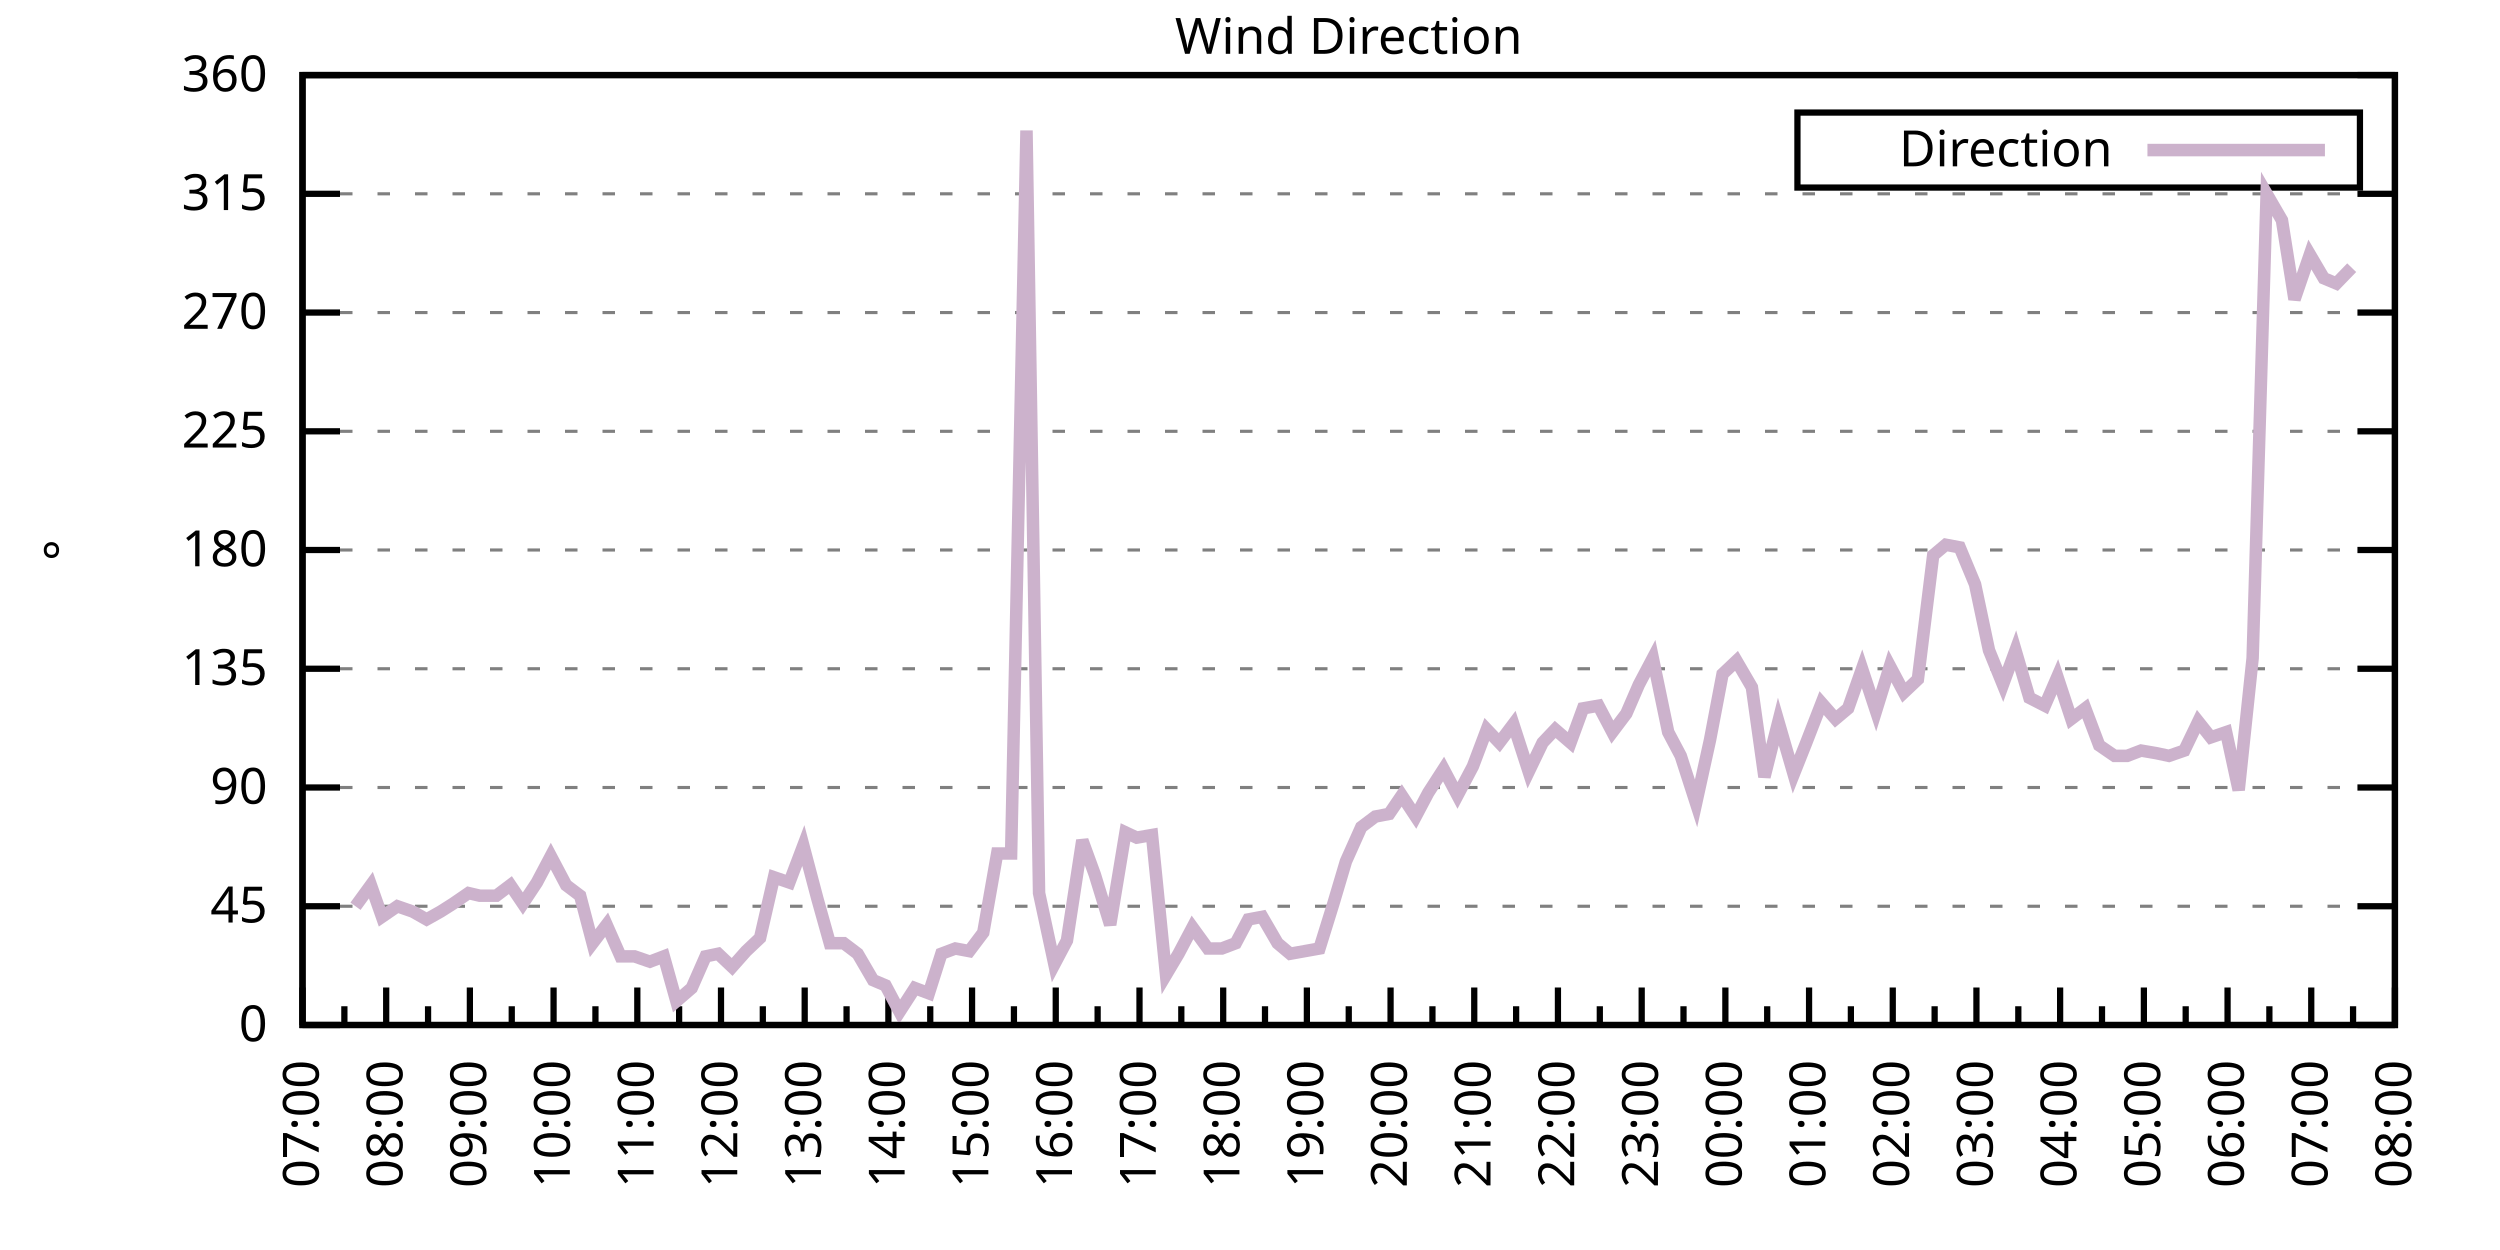
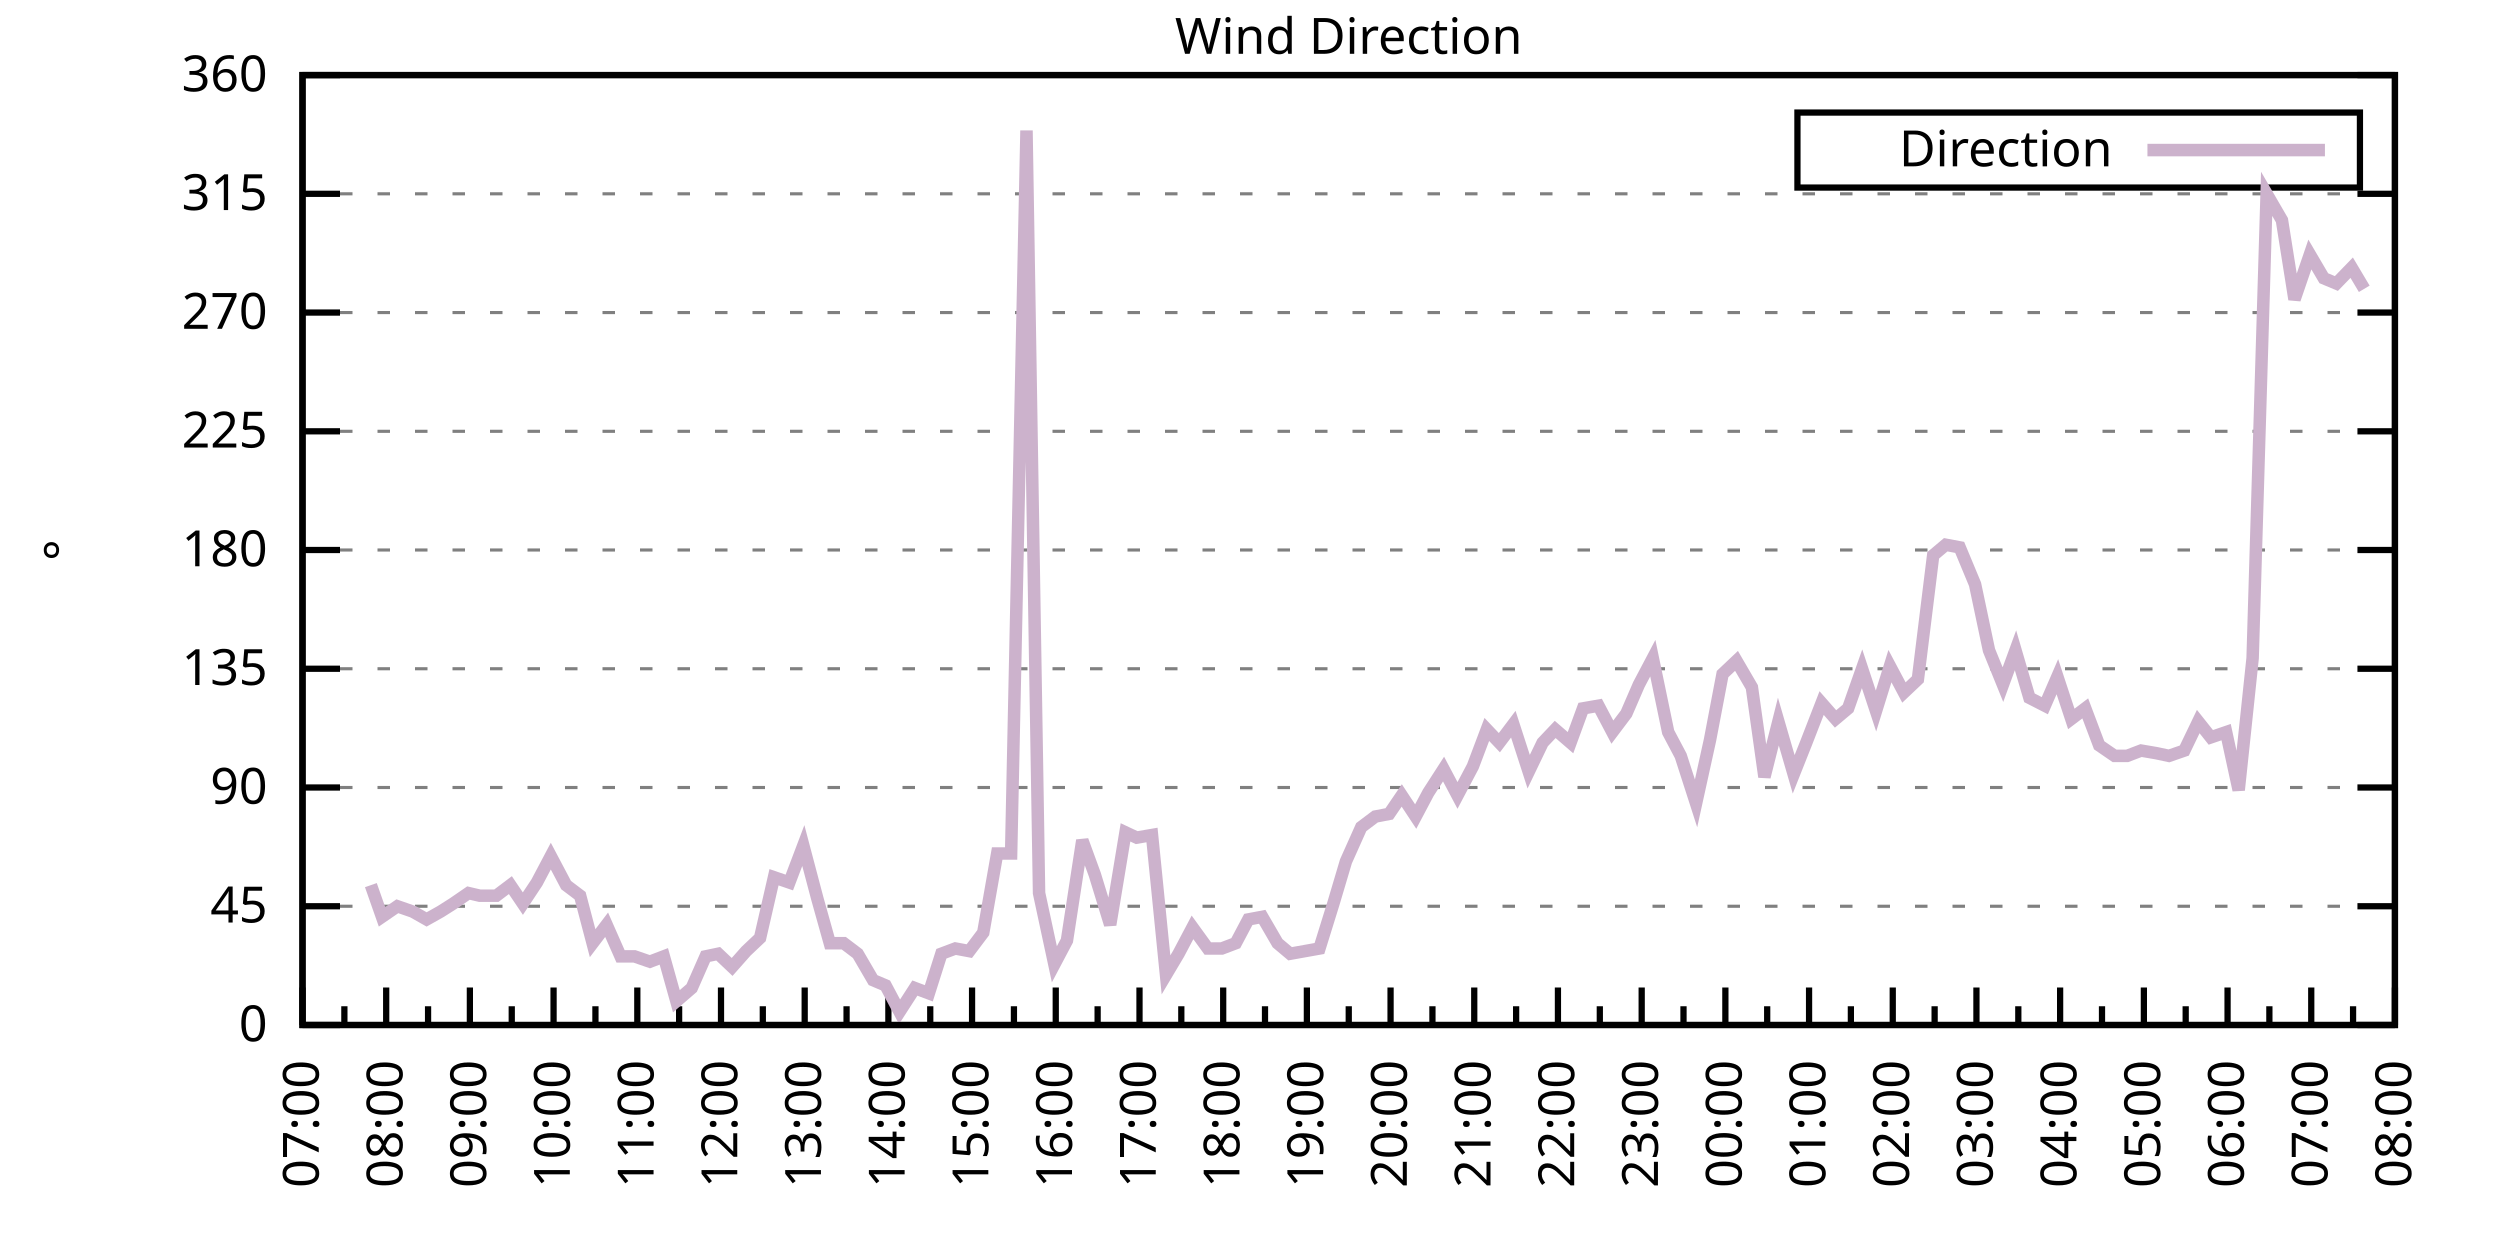
<svg xmlns="http://www.w3.org/2000/svg" xmlns:xlink="http://www.w3.org/1999/xlink" width="400" height="200" viewBox="0 0 400 200">
  <g id="gnuplot_canvas">
    <rect x="0" y="0" width="400" height="200" fill="none" />
    <defs>
      <circle id="gpDot" r="0.5" stroke-width="0.5" stroke="currentColor" />
      <path id="gpPt0" stroke-width="0.333" stroke="currentColor" d="M-1,0 h2 M0,-1 v2" />
      <path id="gpPt1" stroke-width="0.333" stroke="currentColor" d="M-1,-1 L1,1 M1,-1 L-1,1" />
      <path id="gpPt2" stroke-width="0.333" stroke="currentColor" d="M-1,0 L1,0 M0,-1 L0,1 M-1,-1 L1,1 M-1,1 L1,-1" />
      <rect id="gpPt3" stroke-width="0.333" stroke="currentColor" x="-1" y="-1" width="2" height="2" />
      <rect id="gpPt4" stroke-width="0.333" stroke="currentColor" fill="currentColor" x="-1" y="-1" width="2" height="2" />
      <circle id="gpPt5" stroke-width="0.333" stroke="currentColor" cx="0" cy="0" r="1" />
      <use xlink:href="#gpPt5" id="gpPt6" fill="currentColor" stroke="none" />
      <path id="gpPt7" stroke-width="0.333" stroke="currentColor" d="M0,-1.33 L-1.33,0.67 L1.33,0.67 z" />
      <use xlink:href="#gpPt7" id="gpPt8" fill="currentColor" stroke="none" />
      <use xlink:href="#gpPt7" id="gpPt9" stroke="currentColor" transform="rotate(180)" />
      <use xlink:href="#gpPt9" id="gpPt10" fill="currentColor" stroke="none" />
      <use xlink:href="#gpPt3" id="gpPt11" stroke="currentColor" transform="rotate(45)" />
      <use xlink:href="#gpPt11" id="gpPt12" fill="currentColor" stroke="none" />
      <path id="gpPt13" stroke-width="0.333" stroke="currentColor" d="M0,1.330 L1.265,0.411 L0.782,-1.067 L-0.782,-1.076 L-1.265,0.411 z" />
      <use xlink:href="#gpPt13" id="gpPt14" fill="currentColor" stroke="none" />
      <filter id="textbox" filterUnits="objectBoundingBox" x="0" y="0" height="1" width="1">
        <feFlood flood-color="white" flood-opacity="1" result="bgnd" />
        <feComposite in="SourceGraphic" in2="bgnd" operator="atop" />
      </filter>
      <filter id="greybox" filterUnits="objectBoundingBox" x="0" y="0" height="1" width="1">
        <feFlood flood-color="lightgrey" flood-opacity="1" result="grey" />
        <feComposite in="SourceGraphic" in2="grey" operator="atop" />
      </filter>
    </defs>
    <g fill="none" color="white" stroke="currentColor" stroke-width="1.00" stroke-linecap="butt" stroke-linejoin="miter">
</g>
    <g fill="none" color="black" stroke="currentColor" stroke-width="1.00" stroke-linecap="butt" stroke-linejoin="miter">
      <g stroke="none" shape-rendering="crispEdges">
        <polygon fill="rgb(255, 255, 255)" points="48.40,164.00 383.18,164.00 383.18,12.02 48.40,12.02 " />
      </g>
    </g>
    <g fill="none" color="black" stroke="currentColor" stroke-width="1.00" stroke-linecap="butt" stroke-linejoin="miter">
</g>
    <g fill="none" color="black" stroke="black" stroke-width="0.50" stroke-linecap="butt" stroke-linejoin="miter">
</g>
    <g fill="none" color="gray" stroke="currentColor" stroke-width="0.50" stroke-linecap="butt" stroke-linejoin="miter">
      <path stroke="gray" stroke-dasharray="2,4" class="gridline" d="M48.40,164.00 L383.19,164.00  " />
    </g>
    <g fill="none" color="gray" stroke="gray" stroke-width="1.00" stroke-linecap="butt" stroke-linejoin="miter">
</g>
    <g fill="none" color="black" stroke="currentColor" stroke-width="1.00" stroke-linecap="butt" stroke-linejoin="miter">
      <path stroke="black" d="M48.40,164.00 L54.40,164.00 M383.19,164.00 L377.19,164.00  " />
      <g transform="translate(42.80,166.60)" stroke="none" fill="black" font-family="Sans" font-size="8.00" text-anchor="end">
        <text>
          <tspan font-family="Sans"> 0</tspan>
        </text>
      </g>
    </g>
    <g fill="none" color="black" stroke="currentColor" stroke-width="1.00" stroke-linecap="butt" stroke-linejoin="miter">
</g>
    <g fill="none" color="black" stroke="black" stroke-width="0.50" stroke-linecap="butt" stroke-linejoin="miter">
</g>
    <g fill="none" color="gray" stroke="currentColor" stroke-width="0.50" stroke-linecap="butt" stroke-linejoin="miter">
      <path stroke="gray" stroke-dasharray="2,4" class="gridline" d="M48.40,145.00 L383.19,145.00  " />
    </g>
    <g fill="none" color="gray" stroke="gray" stroke-width="1.00" stroke-linecap="butt" stroke-linejoin="miter">
</g>
    <g fill="none" color="black" stroke="currentColor" stroke-width="1.00" stroke-linecap="butt" stroke-linejoin="miter">
      <path stroke="black" d="M48.40,145.00 L54.40,145.00 M383.19,145.00 L377.19,145.00  " />
      <g transform="translate(42.80,147.60)" stroke="none" fill="black" font-family="Sans" font-size="8.00" text-anchor="end">
        <text>
          <tspan font-family="Sans"> 45</tspan>
        </text>
      </g>
    </g>
    <g fill="none" color="black" stroke="currentColor" stroke-width="1.00" stroke-linecap="butt" stroke-linejoin="miter">
</g>
    <g fill="none" color="black" stroke="black" stroke-width="0.50" stroke-linecap="butt" stroke-linejoin="miter">
</g>
    <g fill="none" color="gray" stroke="currentColor" stroke-width="0.50" stroke-linecap="butt" stroke-linejoin="miter">
      <path stroke="gray" stroke-dasharray="2,4" class="gridline" d="M48.40,126.00 L383.19,126.00  " />
    </g>
    <g fill="none" color="gray" stroke="gray" stroke-width="1.00" stroke-linecap="butt" stroke-linejoin="miter">
</g>
    <g fill="none" color="black" stroke="currentColor" stroke-width="1.00" stroke-linecap="butt" stroke-linejoin="miter">
      <path stroke="black" d="M48.40,126.00 L54.40,126.00 M383.19,126.00 L377.19,126.00  " />
      <g transform="translate(42.80,128.60)" stroke="none" fill="black" font-family="Sans" font-size="8.00" text-anchor="end">
        <text>
          <tspan font-family="Sans"> 90</tspan>
        </text>
      </g>
    </g>
    <g fill="none" color="black" stroke="currentColor" stroke-width="1.00" stroke-linecap="butt" stroke-linejoin="miter">
</g>
    <g fill="none" color="black" stroke="black" stroke-width="0.50" stroke-linecap="butt" stroke-linejoin="miter">
</g>
    <g fill="none" color="gray" stroke="currentColor" stroke-width="0.50" stroke-linecap="butt" stroke-linejoin="miter">
      <path stroke="gray" stroke-dasharray="2,4" class="gridline" d="M48.40,107.00 L383.19,107.00  " />
    </g>
    <g fill="none" color="gray" stroke="gray" stroke-width="1.00" stroke-linecap="butt" stroke-linejoin="miter">
</g>
    <g fill="none" color="black" stroke="currentColor" stroke-width="1.00" stroke-linecap="butt" stroke-linejoin="miter">
      <path stroke="black" d="M48.40,107.00 L54.40,107.00 M383.19,107.00 L377.19,107.00  " />
      <g transform="translate(42.80,109.60)" stroke="none" fill="black" font-family="Sans" font-size="8.00" text-anchor="end">
        <text>
          <tspan font-family="Sans"> 135</tspan>
        </text>
      </g>
    </g>
    <g fill="none" color="black" stroke="currentColor" stroke-width="1.00" stroke-linecap="butt" stroke-linejoin="miter">
</g>
    <g fill="none" color="black" stroke="black" stroke-width="0.50" stroke-linecap="butt" stroke-linejoin="miter">
</g>
    <g fill="none" color="gray" stroke="currentColor" stroke-width="0.50" stroke-linecap="butt" stroke-linejoin="miter">
      <path stroke="gray" stroke-dasharray="2,4" class="gridline" d="M48.40,88.00 L383.19,88.00  " />
    </g>
    <g fill="none" color="gray" stroke="gray" stroke-width="1.00" stroke-linecap="butt" stroke-linejoin="miter">
</g>
    <g fill="none" color="black" stroke="currentColor" stroke-width="1.00" stroke-linecap="butt" stroke-linejoin="miter">
      <path stroke="black" d="M48.40,88.00 L54.40,88.00 M383.19,88.00 L377.19,88.00  " />
      <g transform="translate(42.80,90.60)" stroke="none" fill="black" font-family="Sans" font-size="8.00" text-anchor="end">
        <text>
          <tspan font-family="Sans"> 180</tspan>
        </text>
      </g>
    </g>
    <g fill="none" color="black" stroke="currentColor" stroke-width="1.00" stroke-linecap="butt" stroke-linejoin="miter">
</g>
    <g fill="none" color="black" stroke="black" stroke-width="0.50" stroke-linecap="butt" stroke-linejoin="miter">
</g>
    <g fill="none" color="gray" stroke="currentColor" stroke-width="0.50" stroke-linecap="butt" stroke-linejoin="miter">
      <path stroke="gray" stroke-dasharray="2,4" class="gridline" d="M48.40,69.01 L383.19,69.01  " />
    </g>
    <g fill="none" color="gray" stroke="gray" stroke-width="1.00" stroke-linecap="butt" stroke-linejoin="miter">
</g>
    <g fill="none" color="black" stroke="currentColor" stroke-width="1.00" stroke-linecap="butt" stroke-linejoin="miter">
      <path stroke="black" d="M48.40,69.01 L54.40,69.01 M383.19,69.01 L377.19,69.01  " />
      <g transform="translate(42.80,71.61)" stroke="none" fill="black" font-family="Sans" font-size="8.00" text-anchor="end">
        <text>
          <tspan font-family="Sans"> 225</tspan>
        </text>
      </g>
    </g>
    <g fill="none" color="black" stroke="currentColor" stroke-width="1.00" stroke-linecap="butt" stroke-linejoin="miter">
</g>
    <g fill="none" color="black" stroke="black" stroke-width="0.50" stroke-linecap="butt" stroke-linejoin="miter">
</g>
    <g fill="none" color="gray" stroke="currentColor" stroke-width="0.50" stroke-linecap="butt" stroke-linejoin="miter">
      <path stroke="gray" stroke-dasharray="2,4" class="gridline" d="M48.40,50.01 L383.19,50.01  " />
    </g>
    <g fill="none" color="gray" stroke="gray" stroke-width="1.00" stroke-linecap="butt" stroke-linejoin="miter">
</g>
    <g fill="none" color="black" stroke="currentColor" stroke-width="1.00" stroke-linecap="butt" stroke-linejoin="miter">
      <path stroke="black" d="M48.40,50.01 L54.40,50.01 M383.19,50.01 L377.19,50.01  " />
      <g transform="translate(42.80,52.61)" stroke="none" fill="black" font-family="Sans" font-size="8.00" text-anchor="end">
        <text>
          <tspan font-family="Sans"> 270</tspan>
        </text>
      </g>
    </g>
    <g fill="none" color="black" stroke="currentColor" stroke-width="1.00" stroke-linecap="butt" stroke-linejoin="miter">
</g>
    <g fill="none" color="black" stroke="black" stroke-width="0.50" stroke-linecap="butt" stroke-linejoin="miter">
</g>
    <g fill="none" color="gray" stroke="currentColor" stroke-width="0.50" stroke-linecap="butt" stroke-linejoin="miter">
      <path stroke="gray" stroke-dasharray="2,4" class="gridline" d="M48.40,31.01 L383.19,31.01  " />
    </g>
    <g fill="none" color="gray" stroke="gray" stroke-width="1.00" stroke-linecap="butt" stroke-linejoin="miter">
</g>
    <g fill="none" color="black" stroke="currentColor" stroke-width="1.00" stroke-linecap="butt" stroke-linejoin="miter">
      <path stroke="black" d="M48.40,31.01 L54.40,31.01 M383.19,31.01 L377.19,31.01  " />
      <g transform="translate(42.80,33.61)" stroke="none" fill="black" font-family="Sans" font-size="8.00" text-anchor="end">
        <text>
          <tspan font-family="Sans"> 315</tspan>
        </text>
      </g>
    </g>
    <g fill="none" color="black" stroke="currentColor" stroke-width="1.00" stroke-linecap="butt" stroke-linejoin="miter">
</g>
    <g fill="none" color="black" stroke="black" stroke-width="0.50" stroke-linecap="butt" stroke-linejoin="miter">
</g>
    <g fill="none" color="gray" stroke="currentColor" stroke-width="0.50" stroke-linecap="butt" stroke-linejoin="miter">
      <path stroke="gray" stroke-dasharray="2,4" class="gridline" d="M48.40,12.01 L383.19,12.01  " />
    </g>
    <g fill="none" color="gray" stroke="gray" stroke-width="1.00" stroke-linecap="butt" stroke-linejoin="miter">
</g>
    <g fill="none" color="black" stroke="currentColor" stroke-width="1.00" stroke-linecap="butt" stroke-linejoin="miter">
      <path stroke="black" d="M48.40,12.01 L54.40,12.01 M383.19,12.01 L377.19,12.01  " />
      <g transform="translate(42.80,14.61)" stroke="none" fill="black" font-family="Sans" font-size="8.00" text-anchor="end">
        <text>
          <tspan font-family="Sans"> 360</tspan>
        </text>
      </g>
    </g>
    <g fill="none" color="black" stroke="currentColor" stroke-width="1.00" stroke-linecap="butt" stroke-linejoin="miter">
      <path stroke="black" d="M48.40,164.00 L48.40,158.00  " />
      <g transform="translate(51.00,169.60) rotate(270)" stroke="none" fill="black" font-family="Sans" font-size="8.00" text-anchor="end">
        <text>
          <tspan font-family="Sans">07:00</tspan>
        </text>
      </g>
    </g>
    <g fill="none" color="black" stroke="currentColor" stroke-width="1.00" stroke-linecap="butt" stroke-linejoin="miter">
      <path stroke="black" d="M55.10,164.00 L55.10,161.00 M61.79,164.00 L61.79,158.00  " />
      <g transform="translate(64.39,169.60) rotate(270)" stroke="none" fill="black" font-family="Sans" font-size="8.00" text-anchor="end">
        <text>
          <tspan font-family="Sans">08:00</tspan>
        </text>
      </g>
    </g>
    <g fill="none" color="black" stroke="currentColor" stroke-width="1.00" stroke-linecap="butt" stroke-linejoin="miter">
      <path stroke="black" d="M68.49,164.00 L68.49,161.00 M75.18,164.00 L75.18,158.00  " />
      <g transform="translate(77.78,169.60) rotate(270)" stroke="none" fill="black" font-family="Sans" font-size="8.00" text-anchor="end">
        <text>
          <tspan font-family="Sans">09:00</tspan>
        </text>
      </g>
    </g>
    <g fill="none" color="black" stroke="currentColor" stroke-width="1.00" stroke-linecap="butt" stroke-linejoin="miter">
      <path stroke="black" d="M81.88,164.00 L81.88,161.00 M88.57,164.00 L88.57,158.00  " />
      <g transform="translate(91.17,169.60) rotate(270)" stroke="none" fill="black" font-family="Sans" font-size="8.00" text-anchor="end">
        <text>
          <tspan font-family="Sans">10:00</tspan>
        </text>
      </g>
    </g>
    <g fill="none" color="black" stroke="currentColor" stroke-width="1.00" stroke-linecap="butt" stroke-linejoin="miter">
      <path stroke="black" d="M95.27,164.00 L95.27,161.00 M101.97,164.00 L101.97,158.00  " />
      <g transform="translate(104.57,169.60) rotate(270)" stroke="none" fill="black" font-family="Sans" font-size="8.00" text-anchor="end">
        <text>
          <tspan font-family="Sans">11:00</tspan>
        </text>
      </g>
    </g>
    <g fill="none" color="black" stroke="currentColor" stroke-width="1.00" stroke-linecap="butt" stroke-linejoin="miter">
      <path stroke="black" d="M108.66,164.00 L108.66,161.00 M115.36,164.00 L115.36,158.00  " />
      <g transform="translate(117.96,169.60) rotate(270)" stroke="none" fill="black" font-family="Sans" font-size="8.00" text-anchor="end">
        <text>
          <tspan font-family="Sans">12:00</tspan>
        </text>
      </g>
    </g>
    <g fill="none" color="black" stroke="currentColor" stroke-width="1.00" stroke-linecap="butt" stroke-linejoin="miter">
      <path stroke="black" d="M122.05,164.00 L122.05,161.00 M128.75,164.00 L128.75,158.00  " />
      <g transform="translate(131.35,169.60) rotate(270)" stroke="none" fill="black" font-family="Sans" font-size="8.00" text-anchor="end">
        <text>
          <tspan font-family="Sans">13:00</tspan>
        </text>
      </g>
    </g>
    <g fill="none" color="black" stroke="currentColor" stroke-width="1.00" stroke-linecap="butt" stroke-linejoin="miter">
      <path stroke="black" d="M135.45,164.00 L135.45,161.00 M142.14,164.00 L142.14,158.00  " />
      <g transform="translate(144.74,169.60) rotate(270)" stroke="none" fill="black" font-family="Sans" font-size="8.00" text-anchor="end">
        <text>
          <tspan font-family="Sans">14:00</tspan>
        </text>
      </g>
    </g>
    <g fill="none" color="black" stroke="currentColor" stroke-width="1.00" stroke-linecap="butt" stroke-linejoin="miter">
      <path stroke="black" d="M148.84,164.00 L148.84,161.00 M155.53,164.00 L155.53,158.00  " />
      <g transform="translate(158.13,169.60) rotate(270)" stroke="none" fill="black" font-family="Sans" font-size="8.00" text-anchor="end">
        <text>
          <tspan font-family="Sans">15:00</tspan>
        </text>
      </g>
    </g>
    <g fill="none" color="black" stroke="currentColor" stroke-width="1.00" stroke-linecap="butt" stroke-linejoin="miter">
      <path stroke="black" d="M162.23,164.00 L162.23,161.00 M168.92,164.00 L168.92,158.00  " />
      <g transform="translate(171.52,169.60) rotate(270)" stroke="none" fill="black" font-family="Sans" font-size="8.00" text-anchor="end">
        <text>
          <tspan font-family="Sans">16:00</tspan>
        </text>
      </g>
    </g>
    <g fill="none" color="black" stroke="currentColor" stroke-width="1.00" stroke-linecap="butt" stroke-linejoin="miter">
      <path stroke="black" d="M175.62,164.00 L175.62,161.00 M182.32,164.00 L182.32,158.00  " />
      <g transform="translate(184.92,169.60) rotate(270)" stroke="none" fill="black" font-family="Sans" font-size="8.00" text-anchor="end">
        <text>
          <tspan font-family="Sans">17:00</tspan>
        </text>
      </g>
    </g>
    <g fill="none" color="black" stroke="currentColor" stroke-width="1.00" stroke-linecap="butt" stroke-linejoin="miter">
      <path stroke="black" d="M189.01,164.00 L189.01,161.00 M195.71,164.00 L195.71,158.00  " />
      <g transform="translate(198.31,169.60) rotate(270)" stroke="none" fill="black" font-family="Sans" font-size="8.00" text-anchor="end">
        <text>
          <tspan font-family="Sans">18:00</tspan>
        </text>
      </g>
    </g>
    <g fill="none" color="black" stroke="currentColor" stroke-width="1.00" stroke-linecap="butt" stroke-linejoin="miter">
      <path stroke="black" d="M202.40,164.00 L202.40,161.00 M209.10,164.00 L209.10,158.00  " />
      <g transform="translate(211.70,169.60) rotate(270)" stroke="none" fill="black" font-family="Sans" font-size="8.00" text-anchor="end">
        <text>
          <tspan font-family="Sans">19:00</tspan>
        </text>
      </g>
    </g>
    <g fill="none" color="black" stroke="currentColor" stroke-width="1.00" stroke-linecap="butt" stroke-linejoin="miter">
      <path stroke="black" d="M215.80,164.00 L215.80,161.00 M222.49,164.00 L222.49,158.00  " />
      <g transform="translate(225.09,169.60) rotate(270)" stroke="none" fill="black" font-family="Sans" font-size="8.00" text-anchor="end">
        <text>
          <tspan font-family="Sans">20:00</tspan>
        </text>
      </g>
    </g>
    <g fill="none" color="black" stroke="currentColor" stroke-width="1.00" stroke-linecap="butt" stroke-linejoin="miter">
      <path stroke="black" d="M229.19,164.00 L229.19,161.00 M235.88,164.00 L235.88,158.00  " />
      <g transform="translate(238.48,169.60) rotate(270)" stroke="none" fill="black" font-family="Sans" font-size="8.00" text-anchor="end">
        <text>
          <tspan font-family="Sans">21:00</tspan>
        </text>
      </g>
    </g>
    <g fill="none" color="black" stroke="currentColor" stroke-width="1.00" stroke-linecap="butt" stroke-linejoin="miter">
      <path stroke="black" d="M242.58,164.00 L242.58,161.00 M249.27,164.00 L249.27,158.00  " />
      <g transform="translate(251.87,169.60) rotate(270)" stroke="none" fill="black" font-family="Sans" font-size="8.00" text-anchor="end">
        <text>
          <tspan font-family="Sans">22:00</tspan>
        </text>
      </g>
    </g>
    <g fill="none" color="black" stroke="currentColor" stroke-width="1.00" stroke-linecap="butt" stroke-linejoin="miter">
      <path stroke="black" d="M255.97,164.00 L255.97,161.00 M262.67,164.00 L262.67,158.00  " />
      <g transform="translate(265.27,169.60) rotate(270)" stroke="none" fill="black" font-family="Sans" font-size="8.00" text-anchor="end">
        <text>
          <tspan font-family="Sans">23:00</tspan>
        </text>
      </g>
    </g>
    <g fill="none" color="black" stroke="currentColor" stroke-width="1.00" stroke-linecap="butt" stroke-linejoin="miter">
      <path stroke="black" d="M269.36,164.00 L269.36,161.00 M276.06,164.00 L276.06,158.00  " />
      <g transform="translate(278.66,169.60) rotate(270)" stroke="none" fill="black" font-family="Sans" font-size="8.00" text-anchor="end">
        <text>
          <tspan font-family="Sans">00:00</tspan>
        </text>
      </g>
    </g>
    <g fill="none" color="black" stroke="currentColor" stroke-width="1.00" stroke-linecap="butt" stroke-linejoin="miter">
      <path stroke="black" d="M282.75,164.00 L282.75,161.00 M289.45,164.00 L289.45,158.00  " />
      <g transform="translate(292.05,169.60) rotate(270)" stroke="none" fill="black" font-family="Sans" font-size="8.00" text-anchor="end">
        <text>
          <tspan font-family="Sans">01:00</tspan>
        </text>
      </g>
    </g>
    <g fill="none" color="black" stroke="currentColor" stroke-width="1.00" stroke-linecap="butt" stroke-linejoin="miter">
      <path stroke="black" d="M296.14,164.00 L296.14,161.00 M302.84,164.00 L302.84,158.00  " />
      <g transform="translate(305.44,169.60) rotate(270)" stroke="none" fill="black" font-family="Sans" font-size="8.00" text-anchor="end">
        <text>
          <tspan font-family="Sans">02:00</tspan>
        </text>
      </g>
    </g>
    <g fill="none" color="black" stroke="currentColor" stroke-width="1.00" stroke-linecap="butt" stroke-linejoin="miter">
      <path stroke="black" d="M309.54,164.00 L309.54,161.00 M316.23,164.00 L316.23,158.00  " />
      <g transform="translate(318.83,169.60) rotate(270)" stroke="none" fill="black" font-family="Sans" font-size="8.00" text-anchor="end">
        <text>
          <tspan font-family="Sans">03:00</tspan>
        </text>
      </g>
    </g>
    <g fill="none" color="black" stroke="currentColor" stroke-width="1.00" stroke-linecap="butt" stroke-linejoin="miter">
      <path stroke="black" d="M322.93,164.00 L322.93,161.00 M329.62,164.00 L329.62,158.00  " />
      <g transform="translate(332.22,169.60) rotate(270)" stroke="none" fill="black" font-family="Sans" font-size="8.00" text-anchor="end">
        <text>
          <tspan font-family="Sans">04:00</tspan>
        </text>
      </g>
    </g>
    <g fill="none" color="black" stroke="currentColor" stroke-width="1.00" stroke-linecap="butt" stroke-linejoin="miter">
      <path stroke="black" d="M336.32,164.00 L336.32,161.00 M343.02,164.00 L343.02,158.00  " />
      <g transform="translate(345.62,169.60) rotate(270)" stroke="none" fill="black" font-family="Sans" font-size="8.00" text-anchor="end">
        <text>
          <tspan font-family="Sans">05:00</tspan>
        </text>
      </g>
    </g>
    <g fill="none" color="black" stroke="currentColor" stroke-width="1.00" stroke-linecap="butt" stroke-linejoin="miter">
      <path stroke="black" d="M349.71,164.00 L349.71,161.00 M356.41,164.00 L356.41,158.00  " />
      <g transform="translate(359.01,169.60) rotate(270)" stroke="none" fill="black" font-family="Sans" font-size="8.00" text-anchor="end">
        <text>
          <tspan font-family="Sans">06:00</tspan>
        </text>
      </g>
    </g>
    <g fill="none" color="black" stroke="currentColor" stroke-width="1.00" stroke-linecap="butt" stroke-linejoin="miter">
      <path stroke="black" d="M363.10,164.00 L363.10,161.00 M369.80,164.00 L369.80,158.00  " />
      <g transform="translate(372.40,169.60) rotate(270)" stroke="none" fill="black" font-family="Sans" font-size="8.00" text-anchor="end">
        <text>
          <tspan font-family="Sans">07:00</tspan>
        </text>
      </g>
    </g>
    <g fill="none" color="black" stroke="currentColor" stroke-width="1.00" stroke-linecap="butt" stroke-linejoin="miter">
      <path stroke="black" d="M376.49,164.00 L376.49,161.00 M383.19,164.00 L383.19,158.00  " />
      <g transform="translate(385.79,169.60) rotate(270)" stroke="none" fill="black" font-family="Sans" font-size="8.00" text-anchor="end">
        <text>
          <tspan font-family="Sans">08:00</tspan>
        </text>
      </g>
    </g>
    <g fill="none" color="black" stroke="currentColor" stroke-width="1.00" stroke-linecap="butt" stroke-linejoin="miter">
</g>
    <g fill="none" color="black" stroke="currentColor" stroke-width="1.00" stroke-linecap="butt" stroke-linejoin="miter">
      <path stroke="black" d="M48.40,12.01 L48.40,164.00 L383.19,164.00 L383.19,12.01 L48.40,12.01 Z  " />
    </g>
    <g fill="none" color="black" stroke="currentColor" stroke-width="1.00" stroke-linecap="butt" stroke-linejoin="miter">
      <g transform="translate(12.80,88.01) rotate(270)" stroke="none" fill="black" font-family="Sans" font-size="8.00" text-anchor="middle">
        <text>
          <tspan font-family="Sans">°</tspan>
        </text>
      </g>
    </g>
    <g fill="none" color="black" stroke="currentColor" stroke-width="1.00" stroke-linecap="butt" stroke-linejoin="miter">
</g>
    <g fill="none" color="black" stroke="currentColor" stroke-width="1.00" stroke-linecap="butt" stroke-linejoin="miter">
      <path stroke="black" d="M287.59,30.01 L287.59,18.01 L377.59,18.01 L377.59,30.01 L287.59,30.01 Z  " />
    </g>
    <g id="Wind_direction_plot_1">
      <g fill="none" color="white" stroke="black" stroke-width="2.00" stroke-linecap="butt" stroke-linejoin="miter">
</g>
      <g fill="none" color="black" stroke="currentColor" stroke-width="2.00" stroke-linecap="butt" stroke-linejoin="miter">
        <g transform="translate(337.99,26.61)" stroke="none" fill="black" font-family="Sans" font-size="8.00" text-anchor="end">
          <text>
            <tspan font-family="Sans">Direction</tspan>
          </text>
        </g>
      </g>
      <g fill="none" color="black" stroke="currentColor" stroke-width="2.00" stroke-linecap="butt" stroke-linejoin="miter">
-         <path stroke="rgb(204, 178, 204)" d="M343.59,24.01 L371.99,24.01 M56.88,145.00 L59.34,141.62 L61.12,146.69 L63.58,145.00 L66.03,145.85 L68.26,147.11   L70.50,145.85 L72.50,144.58 L74.96,142.89 L76.75,143.31 L79.42,143.31 L81.66,141.62 L83.66,144.58 L85.90,141.20   L88.13,136.98 L90.58,141.62 L92.82,143.31 L94.82,150.91 L97.06,147.96 L99.29,153.02 L101.52,153.02 L103.98,153.87   L106.21,153.02 L108.22,160.20 L110.67,158.09 L112.90,153.02 L114.91,152.60 L117.14,154.71 L119.38,152.18 L121.61,150.07   L123.84,140.36 L126.29,141.20 L128.53,135.29 L130.76,143.73 L132.77,150.91 L135.00,150.91 L137.23,152.60 L139.69,156.82   L141.69,157.67 L143.93,161.89 L146.38,158.09 L148.61,158.93 L150.62,152.60 L152.85,151.76 L155.09,152.18 L157.32,149.22   L159.55,136.56 L161.78,136.56 L164.24,20.88 L166.25,142.89 L168.70,154.29 L170.71,150.49 L173.17,134.45 L175.17,139.93   L177.63,147.96 L180.08,133.18 L181.87,134.02 L184.32,133.60 L186.56,155.98 L188.57,152.60 L190.80,148.38 L193.25,151.76   L195.48,151.76 L197.72,150.91 L199.73,147.11 L201.96,146.69 L204.41,150.91 L206.42,152.60 L211.11,151.76 L213.34,144.58   L215.35,137.82 L217.80,132.34 L220.04,130.65 L222.27,130.22 L224.28,127.27 L226.51,130.65 L228.52,126.85 L230.97,123.05   L233.20,127.27 L235.66,122.62 L237.89,116.71 L239.90,118.83 L242.13,115.87 L244.59,123.47 L246.82,118.83 L248.83,116.71   L251.28,118.83 L253.29,113.34 L255.75,112.91 L257.98,117.14 L260.21,114.18 L262.22,109.54 L264.45,105.31 L266.91,117.14   L268.92,120.94 L271.37,128.54 L273.60,118.40 L275.61,107.85 L277.84,105.74 L280.30,109.96 L282.31,124.31 L284.54,115.45   L286.99,123.89 L289.00,118.83 L291.46,112.49 L293.69,115.03 L295.70,113.34 L297.93,107.00 L300.16,113.76 L302.39,106.58   L304.63,110.80 L306.86,108.69 L309.31,88.85 L311.32,87.16 L313.55,87.58 L316.01,93.49 L318.24,104.05 L320.47,109.54   L322.48,104.05 L324.71,111.65 L327.17,112.91 L329.18,108.27 L331.41,115.03 L333.64,113.34 L335.87,119.25 L338.33,120.94   L340.34,120.94 L342.57,120.09 L345.02,120.51 L347.03,120.94 L349.49,120.09 L351.72,115.45 L353.73,117.98 L356.18,117.14   L358.19,126.42 L360.42,105.31 L362.66,31.01 L365.11,35.23 L367.12,47.90 L369.58,40.72 L371.81,44.52 L373.82,45.36   L376.27,42.83  " />
+         <path stroke="rgb(204, 178, 204)" d="M343.59,24.01 L371.99,24.01 M59.34,141.62 L61.12,146.69 L63.58,145.00 L66.03,145.85 L68.26,147.11 L70.50,145.85   L72.50,144.58 L74.96,142.89 L76.75,143.31 L79.42,143.31 L81.66,141.62 L83.66,144.58 L85.90,141.20 L88.13,136.98   L90.58,141.62 L92.82,143.31 L94.82,150.91 L97.06,147.96 L99.29,153.02 L101.52,153.02 L103.98,153.87 L106.21,153.02   L108.22,160.20 L110.67,158.09 L112.90,153.02 L114.91,152.60 L117.14,154.71 L119.38,152.18 L121.61,150.07 L123.84,140.36   L126.29,141.20 L128.53,135.29 L130.76,143.73 L132.77,150.91 L135.00,150.91 L137.23,152.60 L139.69,156.82 L141.69,157.67   L143.93,161.89 L146.38,158.09 L148.61,158.93 L150.62,152.60 L152.85,151.76 L155.09,152.18 L157.32,149.22 L159.55,136.56   L161.78,136.56 L164.24,20.88 L166.25,142.89 L168.70,154.29 L170.71,150.49 L173.17,134.45 L175.17,139.93 L177.63,147.96   L180.08,133.18 L181.87,134.02 L184.32,133.60 L186.56,155.98 L188.57,152.60 L190.80,148.38 L193.25,151.76 L195.48,151.76   L197.72,150.91 L199.73,147.11 L201.96,146.69 L204.41,150.91 L206.42,152.60 L211.11,151.76 L213.34,144.58 L215.35,137.82   L217.80,132.34 L220.04,130.65 L222.27,130.22 L224.28,127.27 L226.51,130.65 L228.52,126.85 L230.97,123.05 L233.20,127.27   L235.66,122.62 L237.89,116.71 L239.90,118.83 L242.13,115.87 L244.59,123.47 L246.82,118.83 L248.83,116.71 L251.28,118.83   L253.29,113.34 L255.75,112.91 L257.98,117.14 L260.21,114.18 L262.22,109.54 L264.45,105.31 L266.91,117.14 L268.92,120.94   L271.37,128.54 L273.60,118.40 L275.61,107.85 L277.84,105.74 L280.30,109.96 L282.31,124.31 L284.54,115.45 L286.99,123.89   L289.00,118.83 L291.46,112.49 L293.69,115.03 L295.70,113.34 L297.93,107.00 L300.16,113.76 L302.39,106.58 L304.63,110.80   L306.86,108.69 L309.31,88.85 L311.32,87.16 L313.55,87.58 L316.01,93.49 L318.24,104.05 L320.47,109.54 L322.48,104.05   L324.71,111.65 L327.17,112.91 L329.18,108.27 L331.41,115.03 L333.64,113.34 L335.87,119.25 L338.33,120.94 L340.34,120.94   L342.57,120.09 L345.02,120.51 L347.03,120.94 L349.49,120.09 L351.72,115.45 L353.73,117.98 L356.18,117.14 L358.19,126.42   L360.42,105.31 L362.66,31.01 L365.11,35.23 L367.12,47.90 L369.58,40.72 L371.81,44.52 L373.82,45.36 L376.27,42.83   L378.28,46.21  " />
      </g>
    </g>
    <g fill="none" color="black" stroke="currentColor" stroke-width="2.00" stroke-linecap="butt" stroke-linejoin="miter">
</g>
    <g fill="none" color="black" stroke="black" stroke-width="1.00" stroke-linecap="butt" stroke-linejoin="miter">
</g>
    <g fill="none" color="black" stroke="currentColor" stroke-width="1.00" stroke-linecap="butt" stroke-linejoin="miter">
      <path stroke="black" d="M48.40,12.01 L48.40,164.00 L383.19,164.00 L383.19,12.01 L48.40,12.01 Z  " />
    </g>
    <g fill="none" color="black" stroke="currentColor" stroke-width="1.00" stroke-linecap="butt" stroke-linejoin="miter">
      <g transform="translate(215.79,8.61)" stroke="none" fill="black" font-family="Sans" font-size="8.00" text-anchor="middle">
        <text>
          <tspan font-family="Sans">Wind Direction</tspan>
        </text>
      </g>
    </g>
    <g fill="none" color="black" stroke="currentColor" stroke-width="1.00" stroke-linecap="butt" stroke-linejoin="miter">
</g>
  </g>
</svg>
